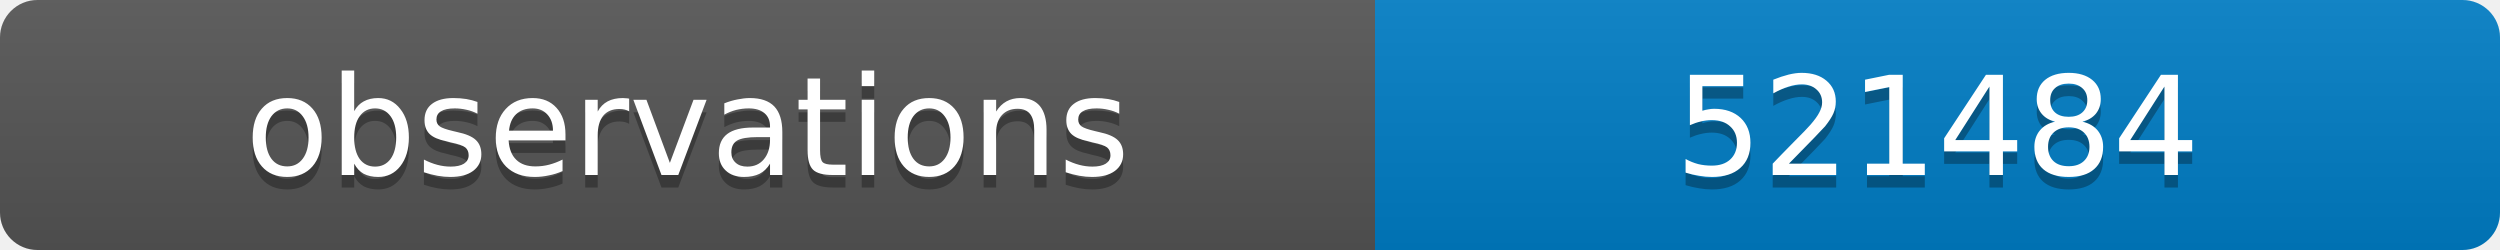
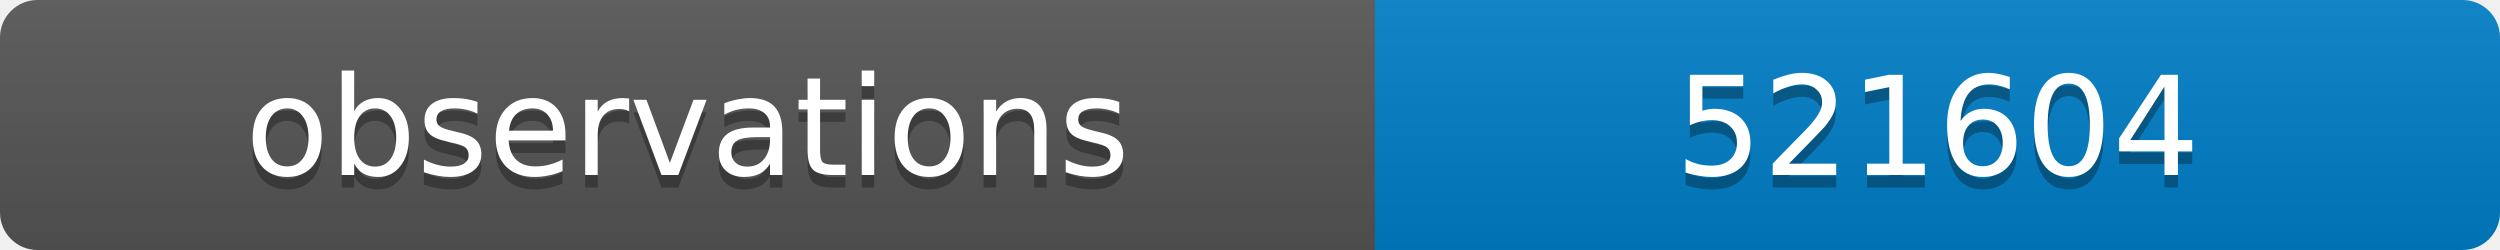
<svg xmlns="http://www.w3.org/2000/svg" width="200" height="20">
  <linearGradient id="b" x2="0" y2="100%">
    <stop offset="0" stop-color="#bbb" stop-opacity=".1" />
    <stop offset="1" stop-opacity=".1" />
  </linearGradient>
  <clipPath id="a">
    <rect width="200" height="20" rx="3" fill="#fff" />
  </clipPath>
  <g clip-path="url(#a)">
    <path fill="#555" d="M0 0h110v20H0z" />
    <path fill="#007ec6" d="M110 0h90v20H110z" />
    <path fill="url(#b)" d="M0 0h200v20H0z" />
  </g>
  <g fill="#fff" text-anchor="middle" font-family="DejaVu Sans,Verdana,Geneva,sans-serif" font-size="11">
    <text x="55" y="15" fill="#010101" fill-opacity=".3">observations</text>
    <text x="55" y="14">observations</text>
-     <text x="155" y="15" fill="#010101" fill-opacity=".3">521484</text>
-     <text x="155" y="14">521484</text>
+     <text x="155" y="15" fill="#010101" fill-opacity=".3">521604</text>
+     <text x="155" y="14">521604</text>
  </g>
</svg>
